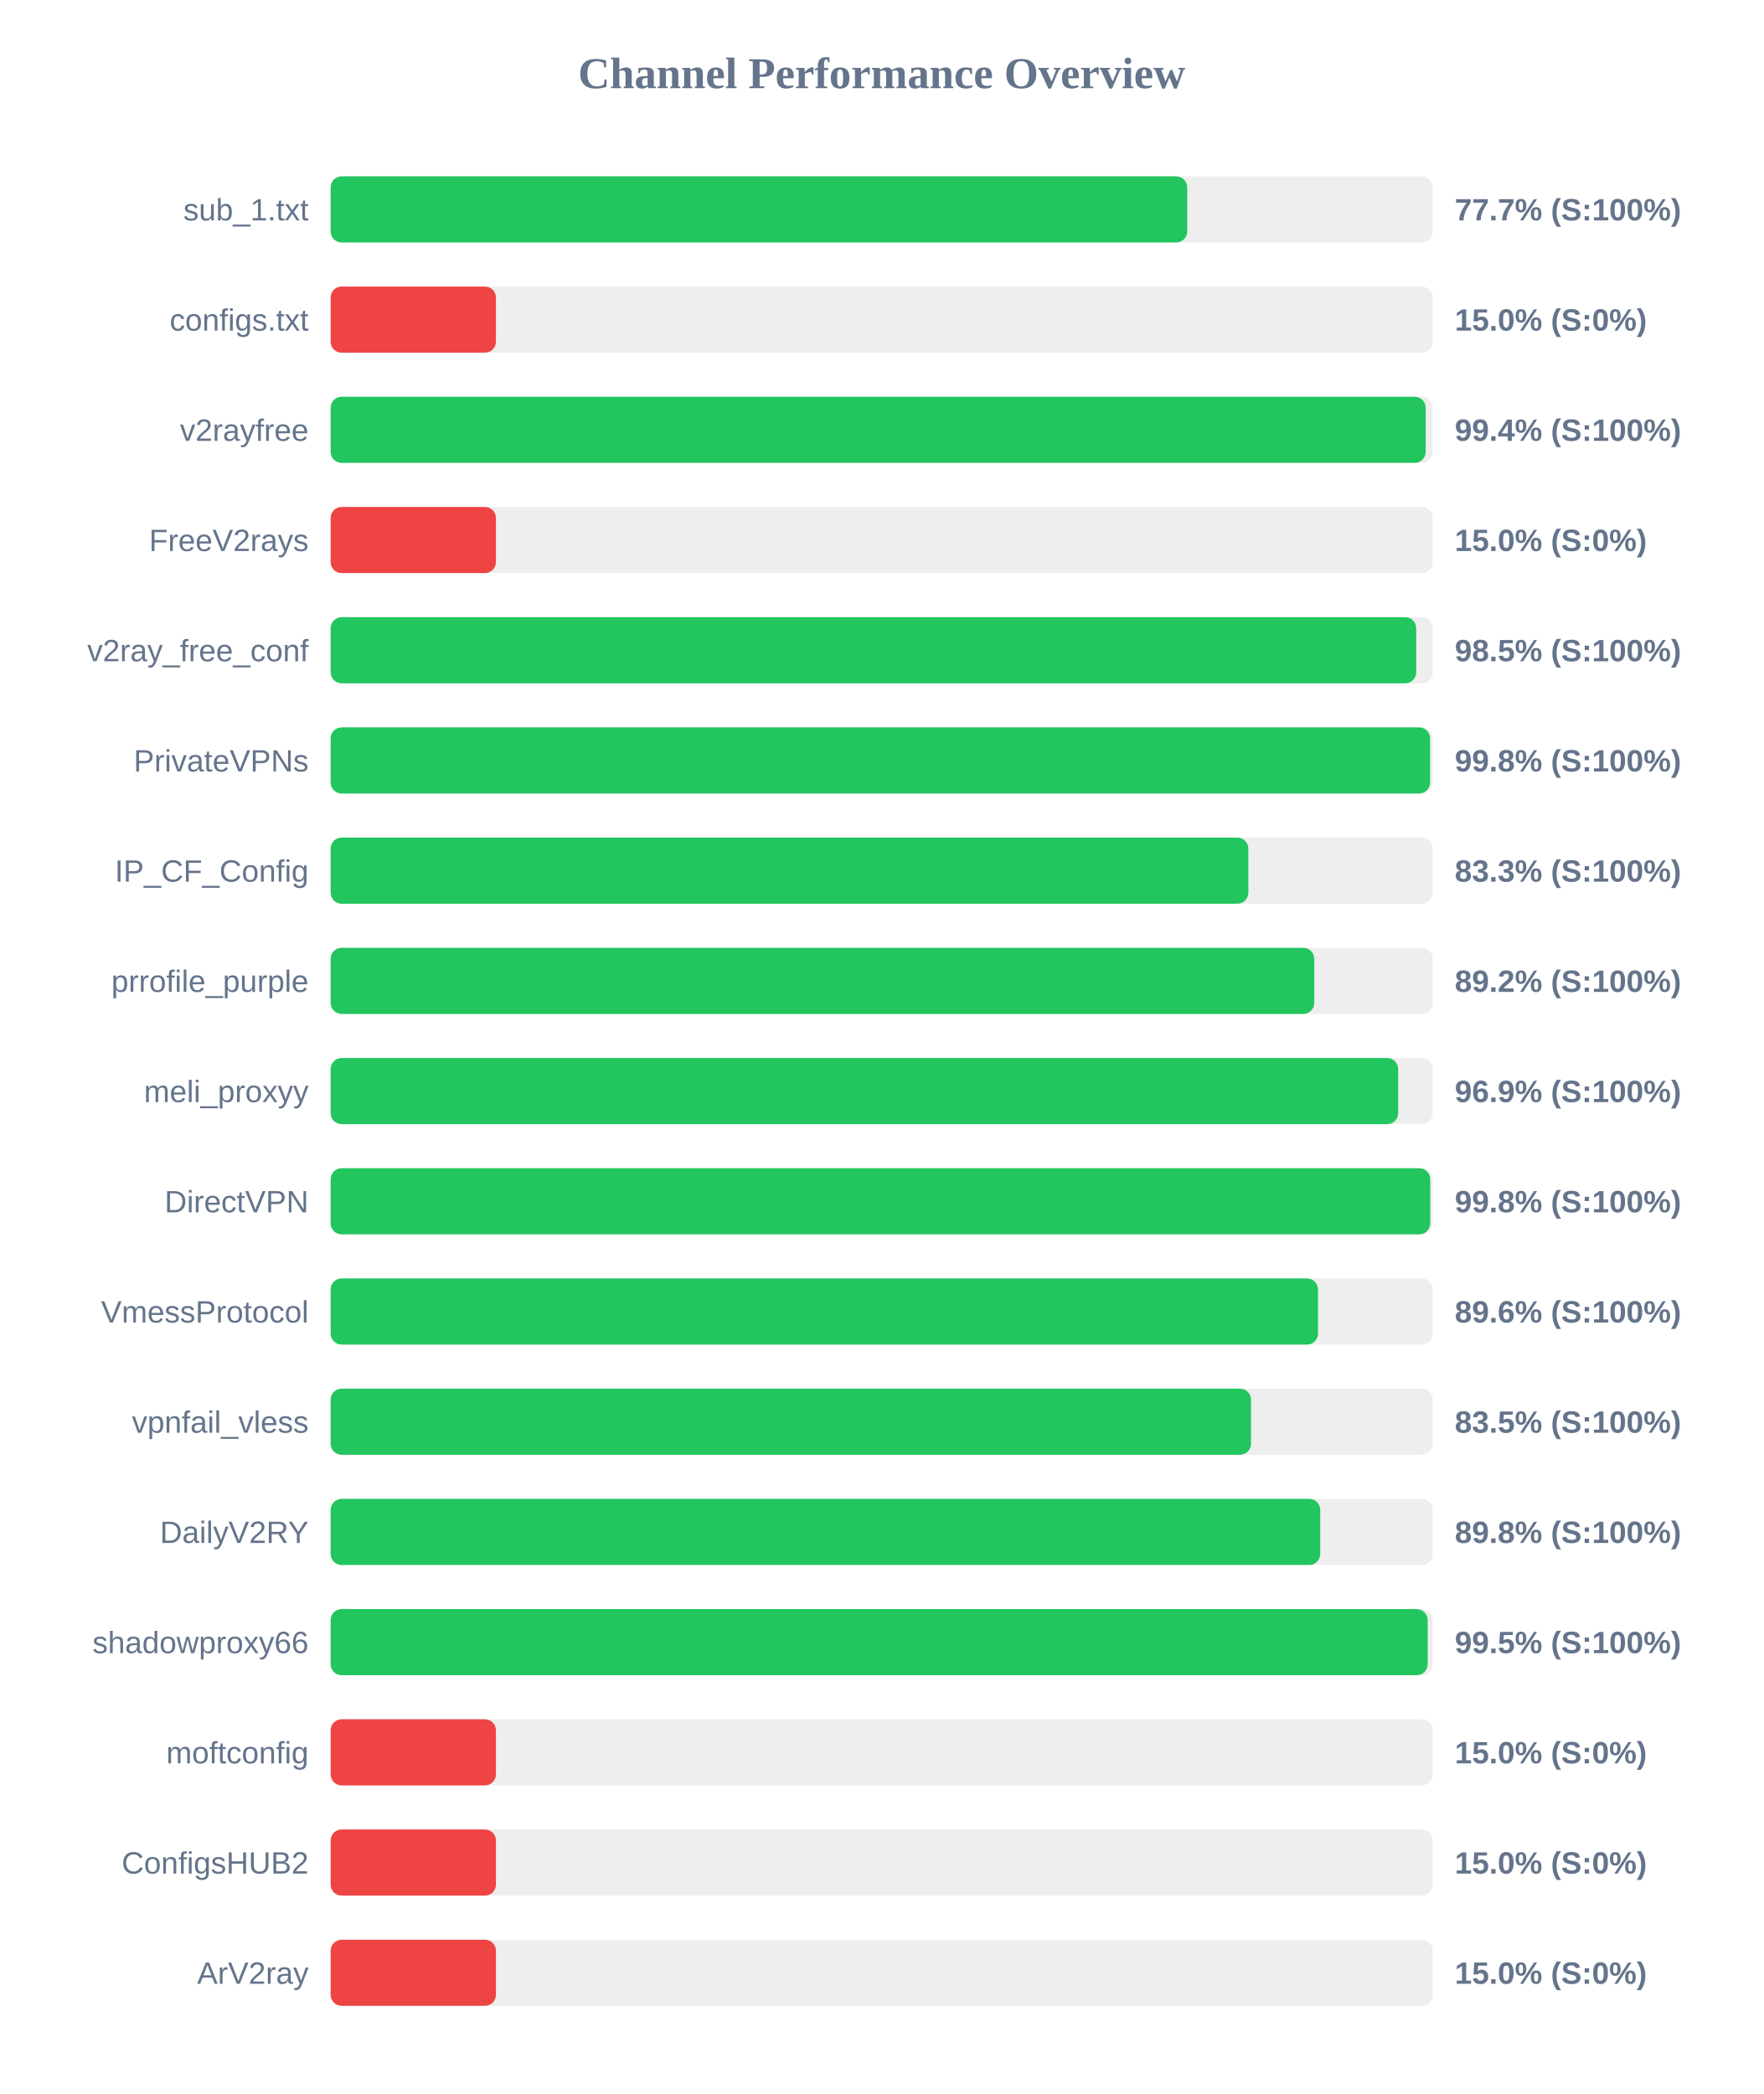
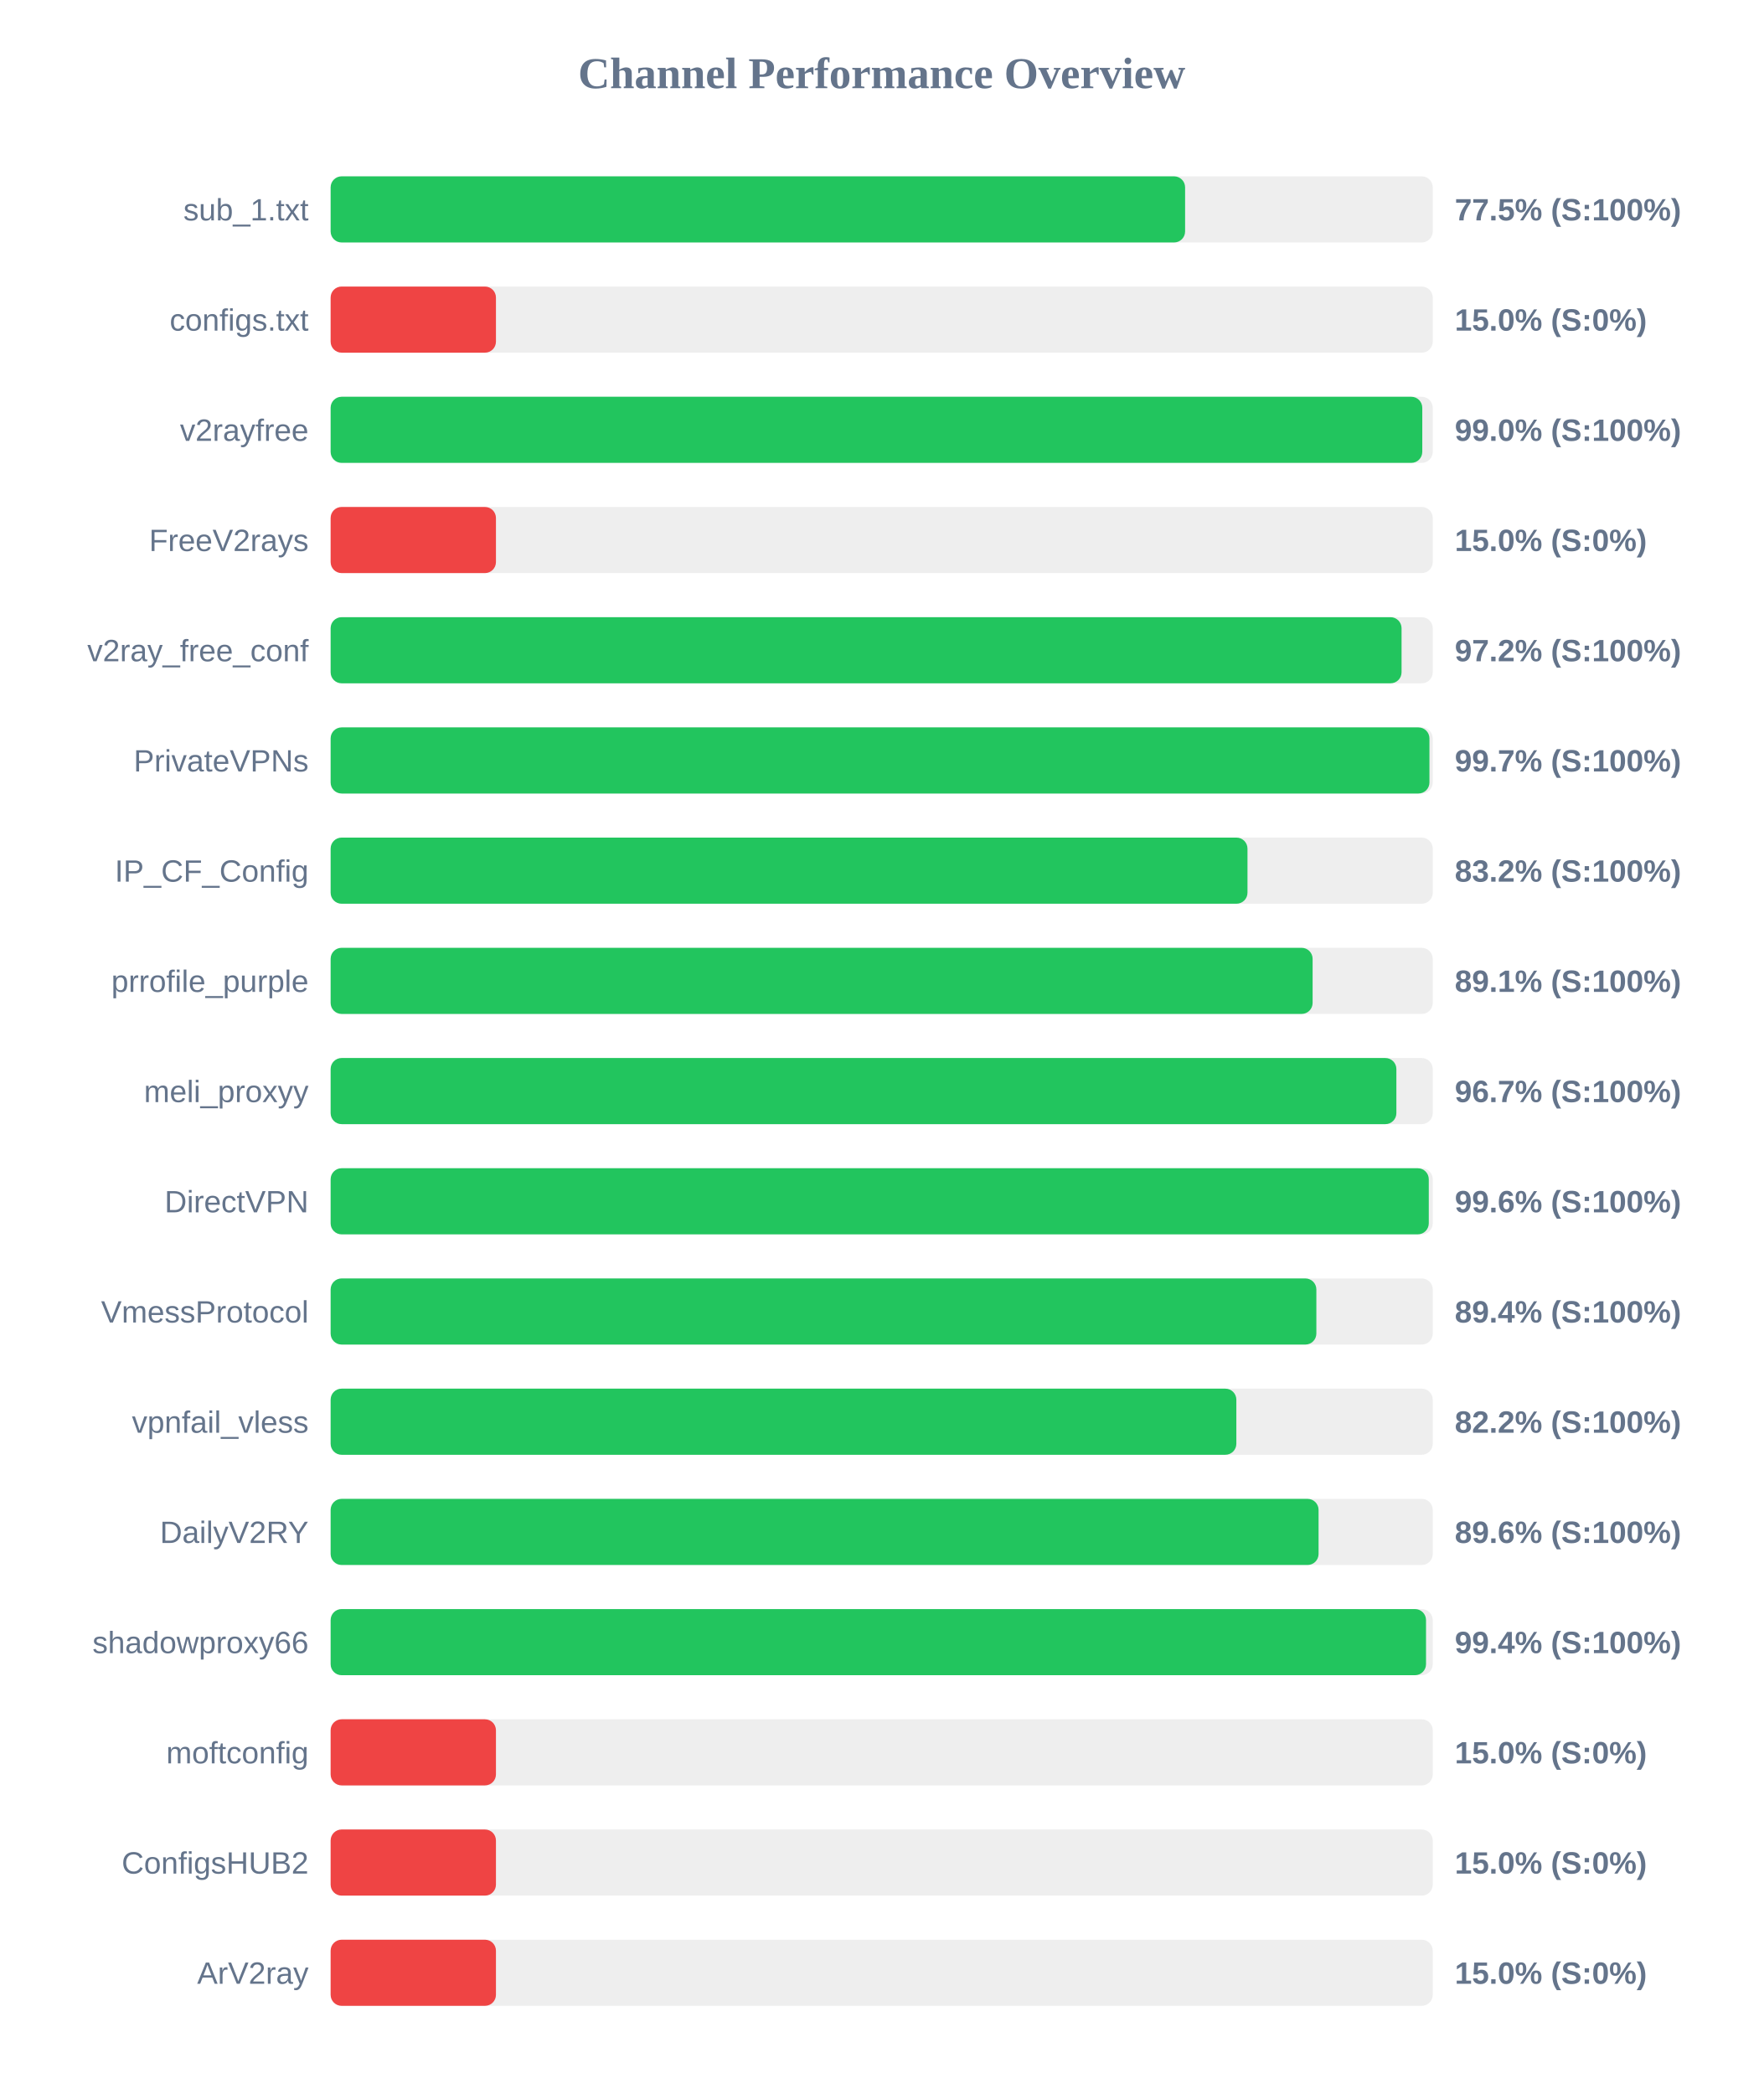
<svg xmlns="http://www.w3.org/2000/svg" width="800" height="950" version="1.1">
  <style>
        .row { font: 14px Arial; fill: #64748b; }
        .score { font: bold 14px Arial; fill: #64748b; }
    </style>
  <text x="400" y="40" text-anchor="middle" font-size="20px" font-weight="bold" fill="#64748b">Channel Performance Overview</text>
  <rect x="150" y="80" width="500" height="30" fill="#eee" rx="5" />
-   <rect x="150" y="80" width="388.6" height="30" fill="#22c55e" rx="5" />
+   <rect x="150" y="80" width="387.65" height="30" fill="#22c55e" rx="5" />
  <text x="140" y="100" text-anchor="end" class="row">sub_1.txt</text>
-   <text x="660" y="100" text-anchor="start" class="score">77.7% (S:100%)</text>
+   <text x="660" y="100" text-anchor="start" class="score">77.5% (S:100%)</text>
  <rect x="150" y="130" width="500" height="30" fill="#eee" rx="5" />
  <rect x="150" y="130" width="75.0" height="30" fill="#ef4444" rx="5" />
  <text x="140" y="150" text-anchor="end" class="row">configs.txt</text>
  <text x="660" y="150" text-anchor="start" class="score">15.0% (S:0%)</text>
  <rect x="150" y="180" width="500" height="30" fill="#eee" rx="5" />
-   <rect x="150" y="180" width="496.8" height="30" fill="#22c55e" rx="5" />
+   <rect x="150" y="180" width="495.25" height="30" fill="#22c55e" rx="5" />
  <text x="140" y="200" text-anchor="end" class="row">v2rayfree</text>
-   <text x="660" y="200" text-anchor="start" class="score">99.4% (S:100%)</text>
+   <text x="660" y="200" text-anchor="start" class="score">99.0% (S:100%)</text>
  <rect x="150" y="230" width="500" height="30" fill="#eee" rx="5" />
  <rect x="150" y="230" width="75.0" height="30" fill="#ef4444" rx="5" />
  <text x="140" y="250" text-anchor="end" class="row">FreeV2rays</text>
  <text x="660" y="250" text-anchor="start" class="score">15.0% (S:0%)</text>
  <rect x="150" y="280" width="500" height="30" fill="#eee" rx="5" />
-   <rect x="150" y="280" width="492.5" height="30" fill="#22c55e" rx="5" />
+   <rect x="150" y="280" width="485.85" height="30" fill="#22c55e" rx="5" />
  <text x="140" y="300" text-anchor="end" class="row">v2ray_free_conf</text>
-   <text x="660" y="300" text-anchor="start" class="score">98.5% (S:100%)</text>
+   <text x="660" y="300" text-anchor="start" class="score">97.2% (S:100%)</text>
  <rect x="150" y="330" width="500" height="30" fill="#eee" rx="5" />
-   <rect x="150" y="330" width="498.8" height="30" fill="#22c55e" rx="5" />
+   <rect x="150" y="330" width="498.5" height="30" fill="#22c55e" rx="5" />
  <text x="140" y="350" text-anchor="end" class="row">PrivateVPNs</text>
-   <text x="660" y="350" text-anchor="start" class="score">99.8% (S:100%)</text>
+   <text x="660" y="350" text-anchor="start" class="score">99.7% (S:100%)</text>
  <rect x="150" y="380" width="500" height="30" fill="#eee" rx="5" />
-   <rect x="150" y="380" width="416.35" height="30" fill="#22c55e" rx="5" />
+   <rect x="150" y="380" width="415.95" height="30" fill="#22c55e" rx="5" />
  <text x="140" y="400" text-anchor="end" class="row">IP_CF_Config</text>
-   <text x="660" y="400" text-anchor="start" class="score">83.3% (S:100%)</text>
+   <text x="660" y="400" text-anchor="start" class="score">83.2% (S:100%)</text>
  <rect x="150" y="430" width="500" height="30" fill="#eee" rx="5" />
-   <rect x="150" y="430" width="446.25" height="30" fill="#22c55e" rx="5" />
+   <rect x="150" y="430" width="445.5" height="30" fill="#22c55e" rx="5" />
  <text x="140" y="450" text-anchor="end" class="row">prrofile_purple</text>
-   <text x="660" y="450" text-anchor="start" class="score">89.2% (S:100%)</text>
+   <text x="660" y="450" text-anchor="start" class="score">89.1% (S:100%)</text>
  <rect x="150" y="480" width="500" height="30" fill="#eee" rx="5" />
-   <rect x="150" y="480" width="484.3" height="30" fill="#22c55e" rx="5" />
+   <rect x="150" y="480" width="483.5" height="30" fill="#22c55e" rx="5" />
  <text x="140" y="500" text-anchor="end" class="row">meli_proxyy</text>
-   <text x="660" y="500" text-anchor="start" class="score">96.9% (S:100%)</text>
+   <text x="660" y="500" text-anchor="start" class="score">96.7% (S:100%)</text>
  <rect x="150" y="530" width="500" height="30" fill="#eee" rx="5" />
-   <rect x="150" y="530" width="498.85" height="30" fill="#22c55e" rx="5" />
+   <rect x="150" y="530" width="498.2" height="30" fill="#22c55e" rx="5" />
  <text x="140" y="550" text-anchor="end" class="row">DirectVPN</text>
-   <text x="660" y="550" text-anchor="start" class="score">99.8% (S:100%)</text>
+   <text x="660" y="550" text-anchor="start" class="score">99.6% (S:100%)</text>
  <rect x="150" y="580" width="500" height="30" fill="#eee" rx="5" />
-   <rect x="150" y="580" width="447.95" height="30" fill="#22c55e" rx="5" />
+   <rect x="150" y="580" width="447.2" height="30" fill="#22c55e" rx="5" />
  <text x="140" y="600" text-anchor="end" class="row">VmessProtocol</text>
-   <text x="660" y="600" text-anchor="start" class="score">89.6% (S:100%)</text>
+   <text x="660" y="600" text-anchor="start" class="score">89.4% (S:100%)</text>
  <rect x="150" y="630" width="500" height="30" fill="#eee" rx="5" />
-   <rect x="150" y="630" width="417.55" height="30" fill="#22c55e" rx="5" />
+   <rect x="150" y="630" width="410.9" height="30" fill="#22c55e" rx="5" />
  <text x="140" y="650" text-anchor="end" class="row">vpnfail_vless</text>
-   <text x="660" y="650" text-anchor="start" class="score">83.5% (S:100%)</text>
+   <text x="660" y="650" text-anchor="start" class="score">82.2% (S:100%)</text>
  <rect x="150" y="680" width="500" height="30" fill="#eee" rx="5" />
-   <rect x="150" y="680" width="448.95" height="30" fill="#22c55e" rx="5" />
+   <rect x="150" y="680" width="448.2" height="30" fill="#22c55e" rx="5" />
  <text x="140" y="700" text-anchor="end" class="row">DailyV2RY</text>
-   <text x="660" y="700" text-anchor="start" class="score">89.8% (S:100%)</text>
+   <text x="660" y="700" text-anchor="start" class="score">89.6% (S:100%)</text>
  <rect x="150" y="730" width="500" height="30" fill="#eee" rx="5" />
-   <rect x="150" y="730" width="497.7" height="30" fill="#22c55e" rx="5" />
+   <rect x="150" y="730" width="496.95" height="30" fill="#22c55e" rx="5" />
  <text x="140" y="750" text-anchor="end" class="row">shadowproxy66</text>
-   <text x="660" y="750" text-anchor="start" class="score">99.5% (S:100%)</text>
+   <text x="660" y="750" text-anchor="start" class="score">99.4% (S:100%)</text>
  <rect x="150" y="780" width="500" height="30" fill="#eee" rx="5" />
  <rect x="150" y="780" width="75.0" height="30" fill="#ef4444" rx="5" />
  <text x="140" y="800" text-anchor="end" class="row">moftconfig</text>
  <text x="660" y="800" text-anchor="start" class="score">15.0% (S:0%)</text>
  <rect x="150" y="830" width="500" height="30" fill="#eee" rx="5" />
  <rect x="150" y="830" width="75.0" height="30" fill="#ef4444" rx="5" />
  <text x="140" y="850" text-anchor="end" class="row">ConfigsHUB2</text>
  <text x="660" y="850" text-anchor="start" class="score">15.0% (S:0%)</text>
  <rect x="150" y="880" width="500" height="30" fill="#eee" rx="5" />
  <rect x="150" y="880" width="75.0" height="30" fill="#ef4444" rx="5" />
  <text x="140" y="900" text-anchor="end" class="row">ArV2ray</text>
  <text x="660" y="900" text-anchor="start" class="score">15.0% (S:0%)</text>
</svg>
